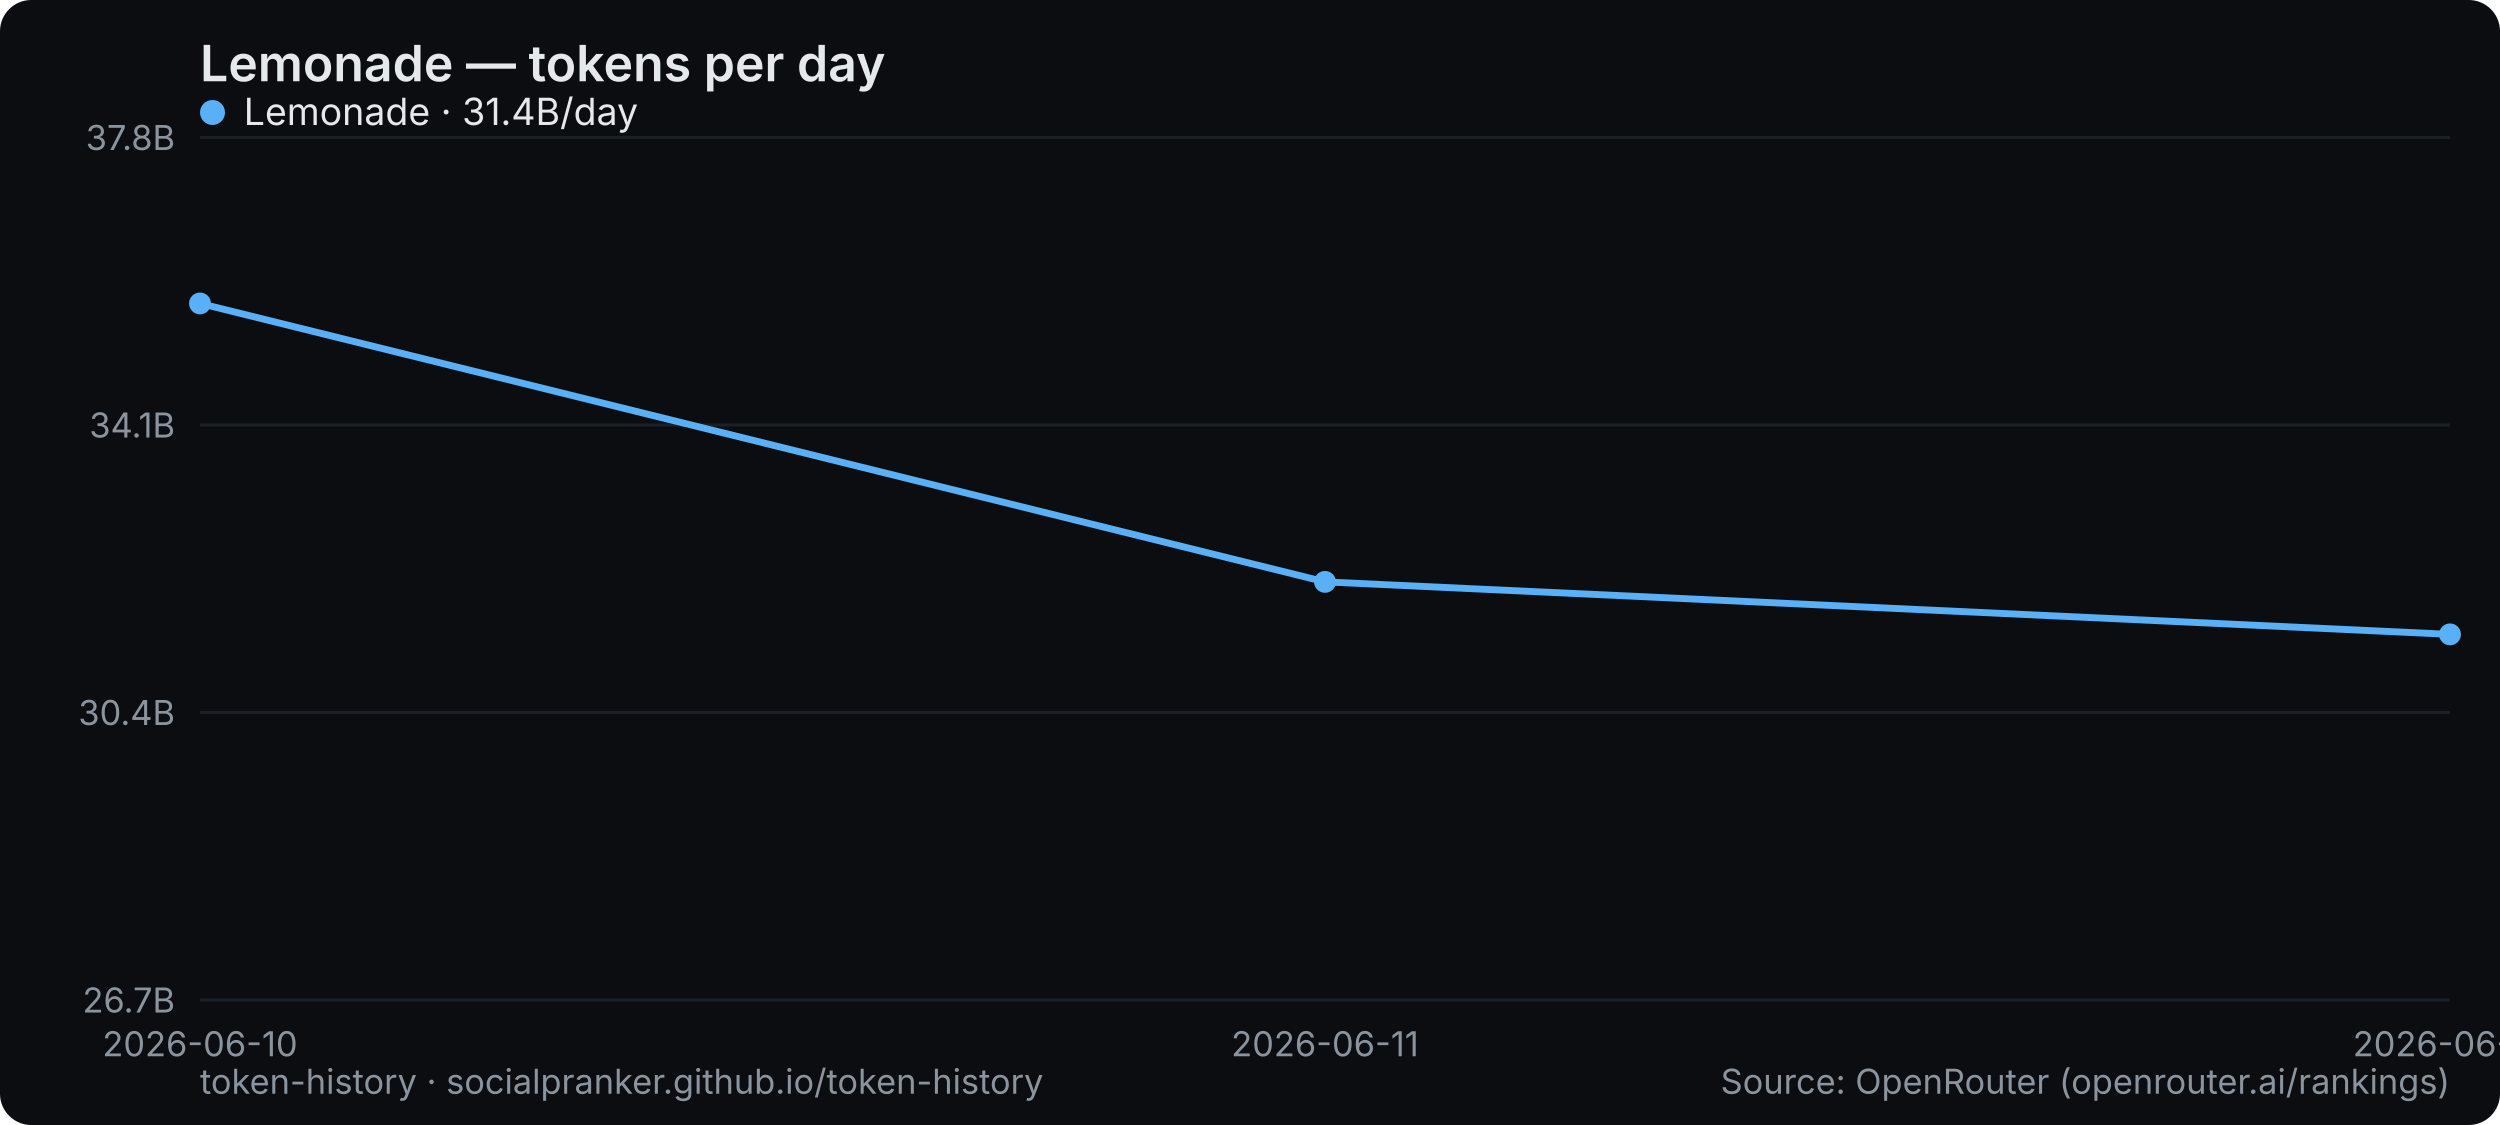
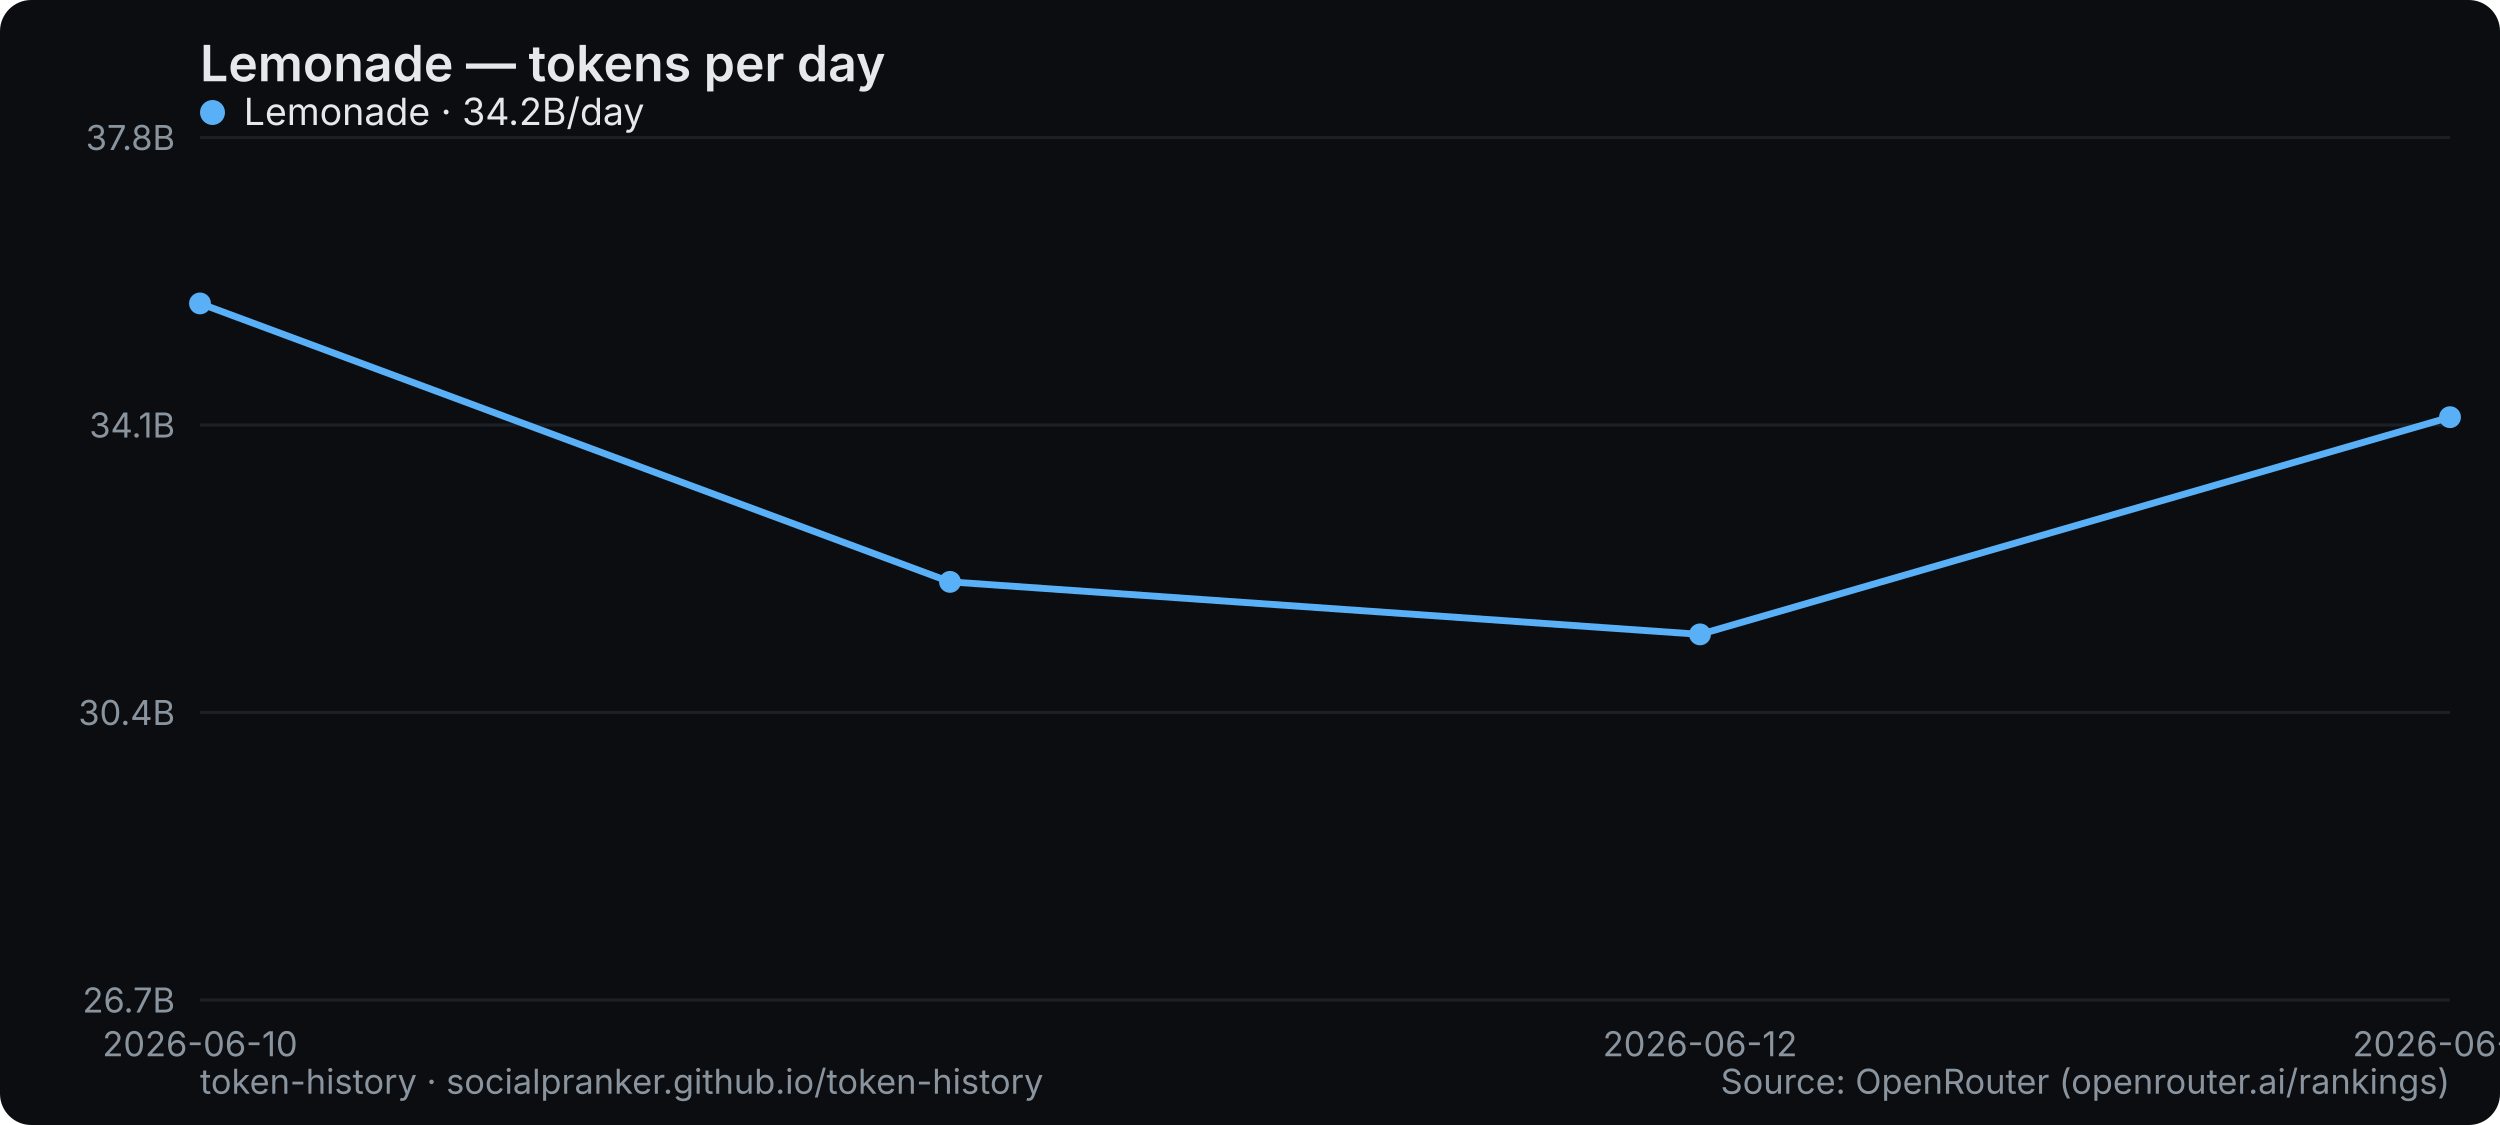
<svg xmlns="http://www.w3.org/2000/svg" width="800" height="360" viewBox="0 0 800 360" role="img" aria-label="Lemonade — tokens per day">
  <rect width="800" height="360" rx="10" fill="#0b0d10" />
  <text x="64" y="26" font-family="system-ui,-apple-system,Segoe UI,sans-serif" font-size="16" font-weight="600" fill="#e6e9ec">Lemonade — tokens per day</text>
  <line x1="64" y1="320" x2="784" y2="320" stroke="#1b2026" stroke-width="1" />
  <text x="56" y="324" text-anchor="end" font-family="system-ui,-apple-system,Segoe UI,sans-serif" font-size="11" fill="#8a949e">26.7B</text>
  <line x1="64" y1="228" x2="784" y2="228" stroke="#1b2026" stroke-width="1" />
  <text x="56" y="232" text-anchor="end" font-family="system-ui,-apple-system,Segoe UI,sans-serif" font-size="11" fill="#8a949e">30.4B</text>
  <line x1="64" y1="136" x2="784" y2="136" stroke="#1b2026" stroke-width="1" />
  <text x="56" y="140" text-anchor="end" font-family="system-ui,-apple-system,Segoe UI,sans-serif" font-size="11" fill="#8a949e">34.1B</text>
  <line x1="64" y1="44" x2="784" y2="44" stroke="#1b2026" stroke-width="1" />
  <text x="56" y="48" text-anchor="end" font-family="system-ui,-apple-system,Segoe UI,sans-serif" font-size="11" fill="#8a949e">37.8B</text>
  <text x="64" y="338" text-anchor="middle" font-family="system-ui,-apple-system,Segoe UI,sans-serif" font-size="11" fill="#8a949e">2026-06-10</text>
-   <text x="424" y="338" text-anchor="middle" font-family="system-ui,-apple-system,Segoe UI,sans-serif" font-size="11" fill="#8a949e">2026-06-11</text>
-   <text x="784" y="338" text-anchor="middle" font-family="system-ui,-apple-system,Segoe UI,sans-serif" font-size="11" fill="#8a949e">2026-06-12</text>
-   <polyline points="64.0,97.1 424.0,186.2 784.0,203.0" fill="none" stroke="#5ab0f7" stroke-width="2.2" stroke-linejoin="round" stroke-linecap="round" />
+   <text x="544" y="338" text-anchor="middle" font-family="system-ui,-apple-system,Segoe UI,sans-serif" font-size="11" fill="#8a949e">2026-06-12</text>
+   <text x="784" y="338" text-anchor="middle" font-family="system-ui,-apple-system,Segoe UI,sans-serif" font-size="11" fill="#8a949e">2026-06-13</text>
+   <polyline points="64.0,97.1 304.0,186.2 544.0,203.0 784.0,133.5" fill="none" stroke="#5ab0f7" stroke-width="2.2" stroke-linejoin="round" stroke-linecap="round" />
  <circle cx="64.0" cy="97.1" r="3.5" fill="#5ab0f7" />
-   <circle cx="424.0" cy="186.2" r="3.5" fill="#5ab0f7" />
-   <circle cx="784.0" cy="203.0" r="3.5" fill="#5ab0f7" />
+   <circle cx="304.0" cy="186.2" r="3.5" fill="#5ab0f7" />
+   <circle cx="544.0" cy="203.0" r="3.5" fill="#5ab0f7" />
+   <circle cx="784.0" cy="133.5" r="3.5" fill="#5ab0f7" />
  <g font-family="system-ui,-apple-system,Segoe UI,sans-serif" font-size="12">
    <circle cx="68" cy="36" r="4" fill="#5ab0f7" />
-     <text x="78" y="40" fill="#e6e9ec">Lemonade · 31.4B/day</text>
+     <text x="78" y="40" fill="#e6e9ec">Lemonade · 34.2B/day</text>
  </g>
  <text x="64" y="350" font-family="system-ui,-apple-system,Segoe UI,sans-serif" font-size="11" fill="#8a949e">token-history · socialpranker.github.io/token-history</text>
  <text x="784" y="350" text-anchor="end" font-family="system-ui,-apple-system,Segoe UI,sans-serif" font-size="11" fill="#8a949e">Source: OpenRouter (openrouter.ai/rankings)</text>
</svg>
